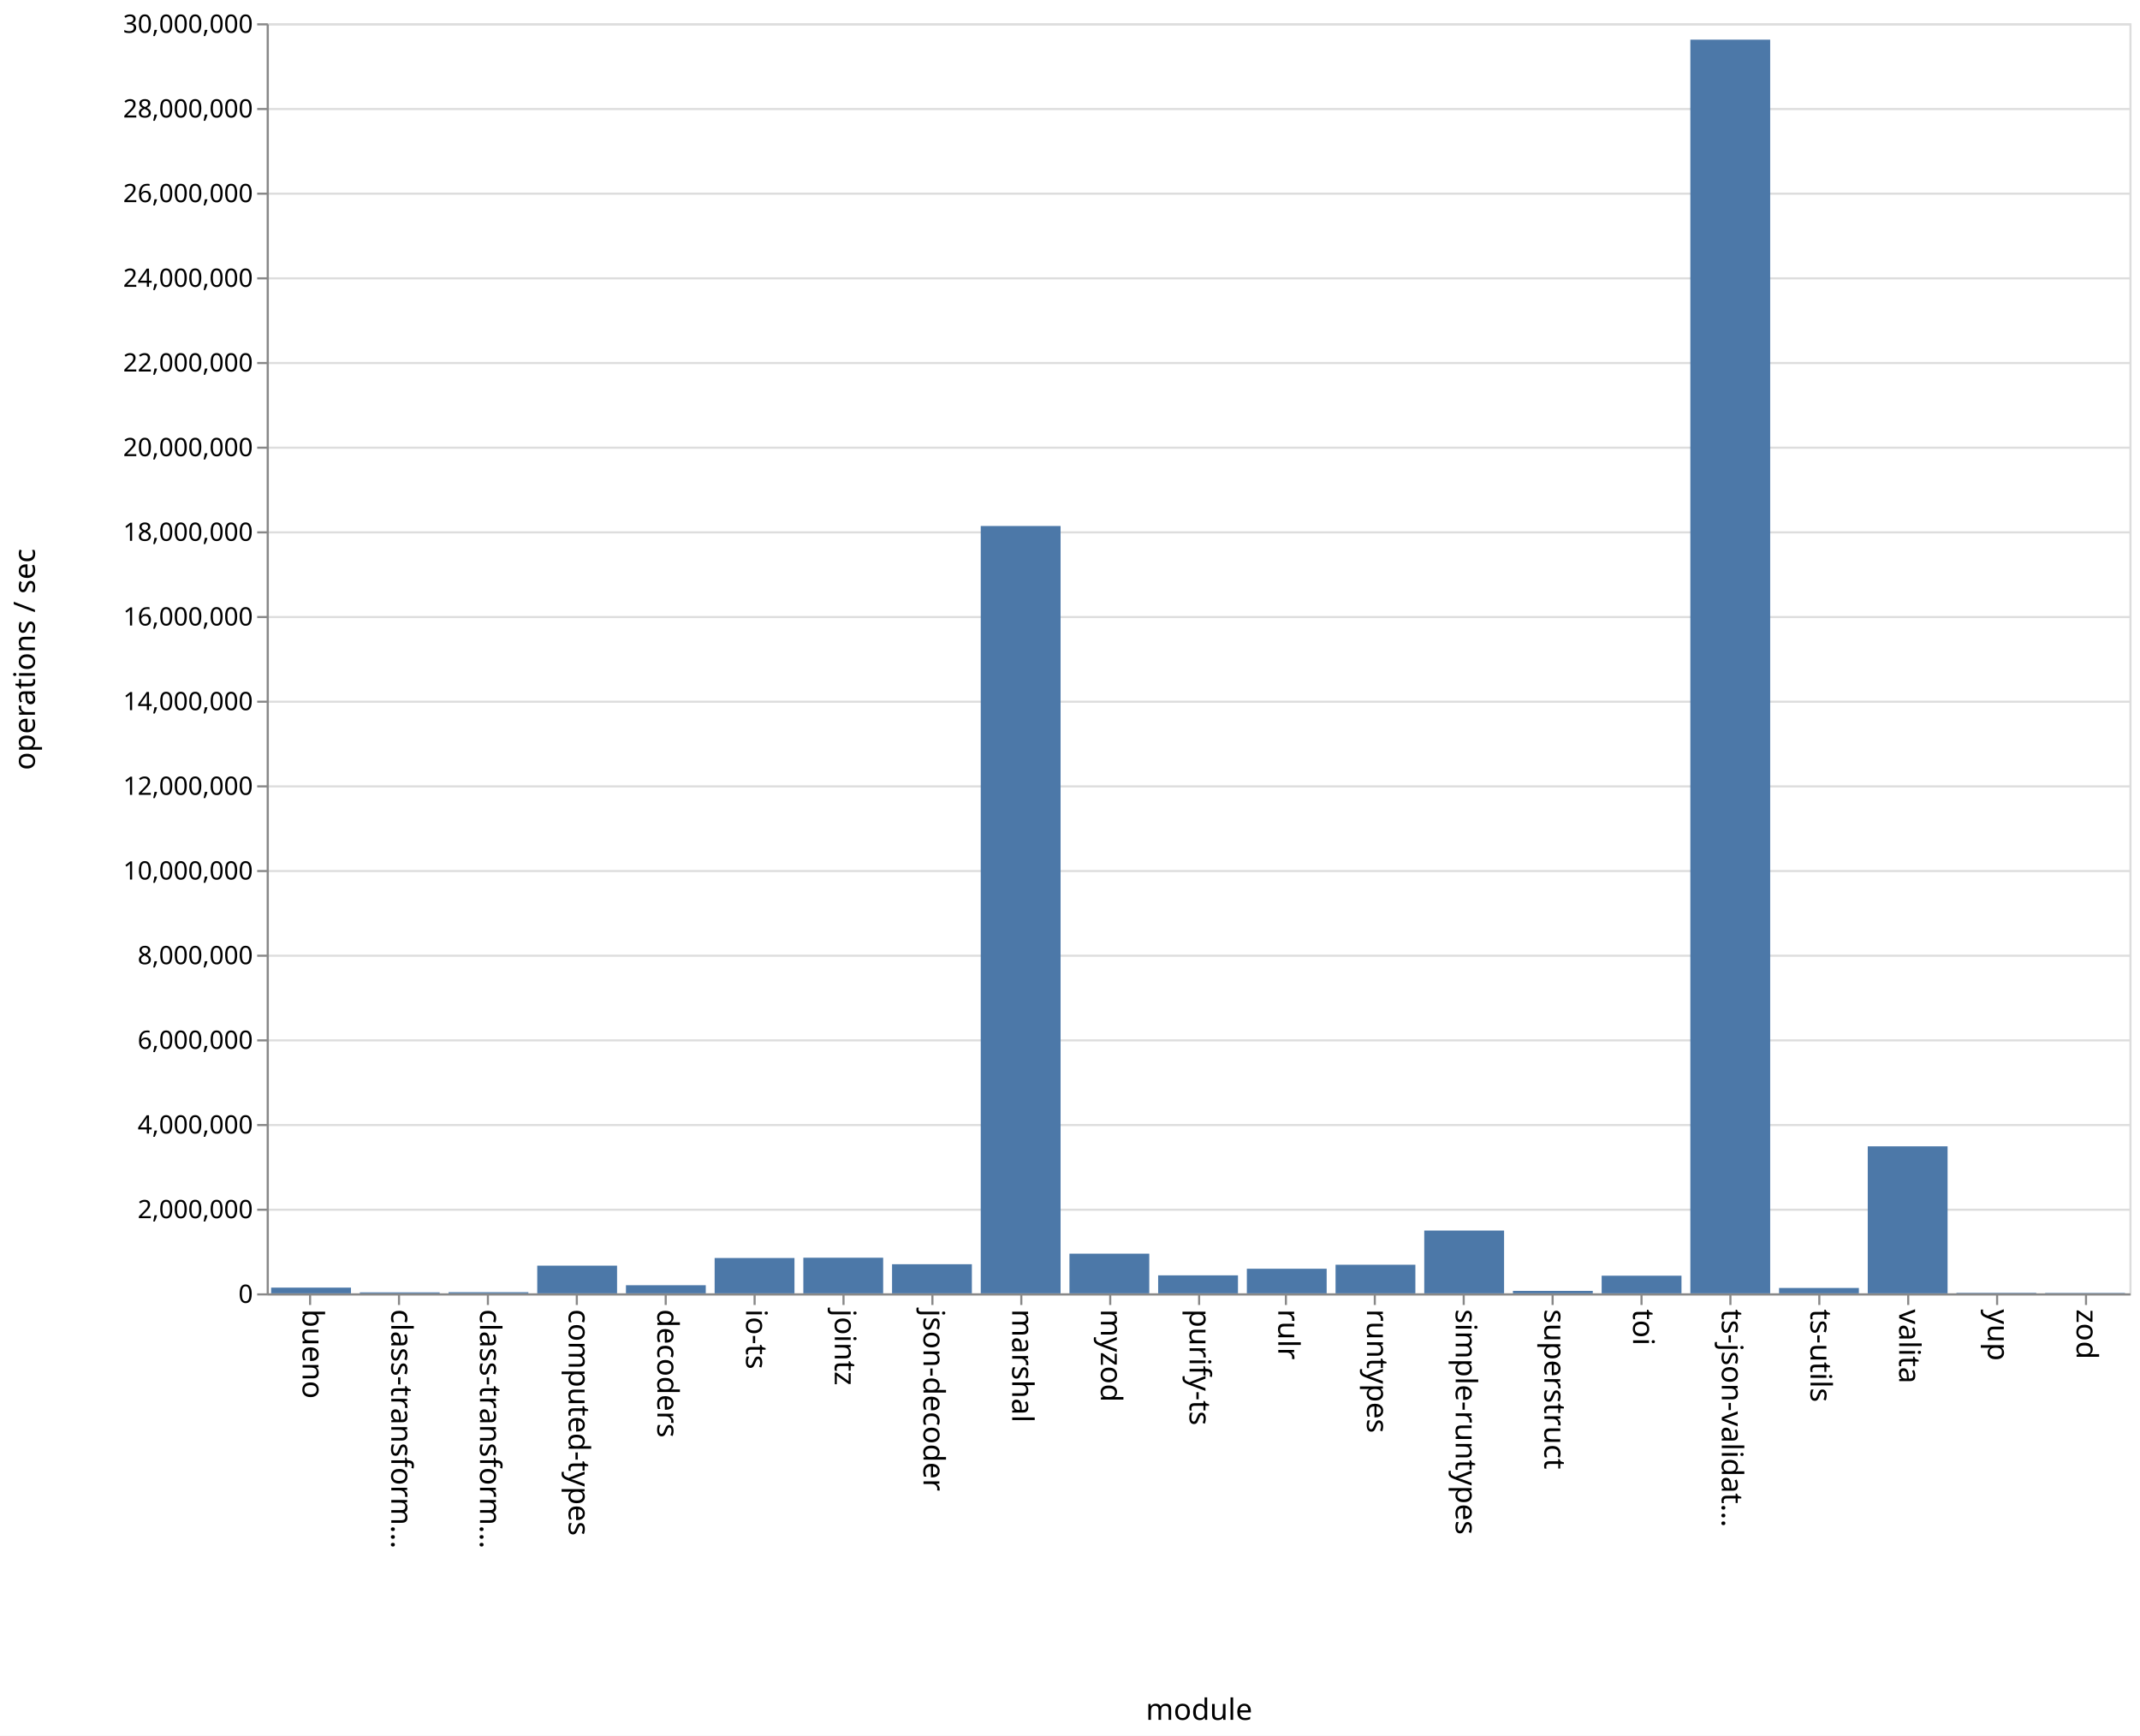
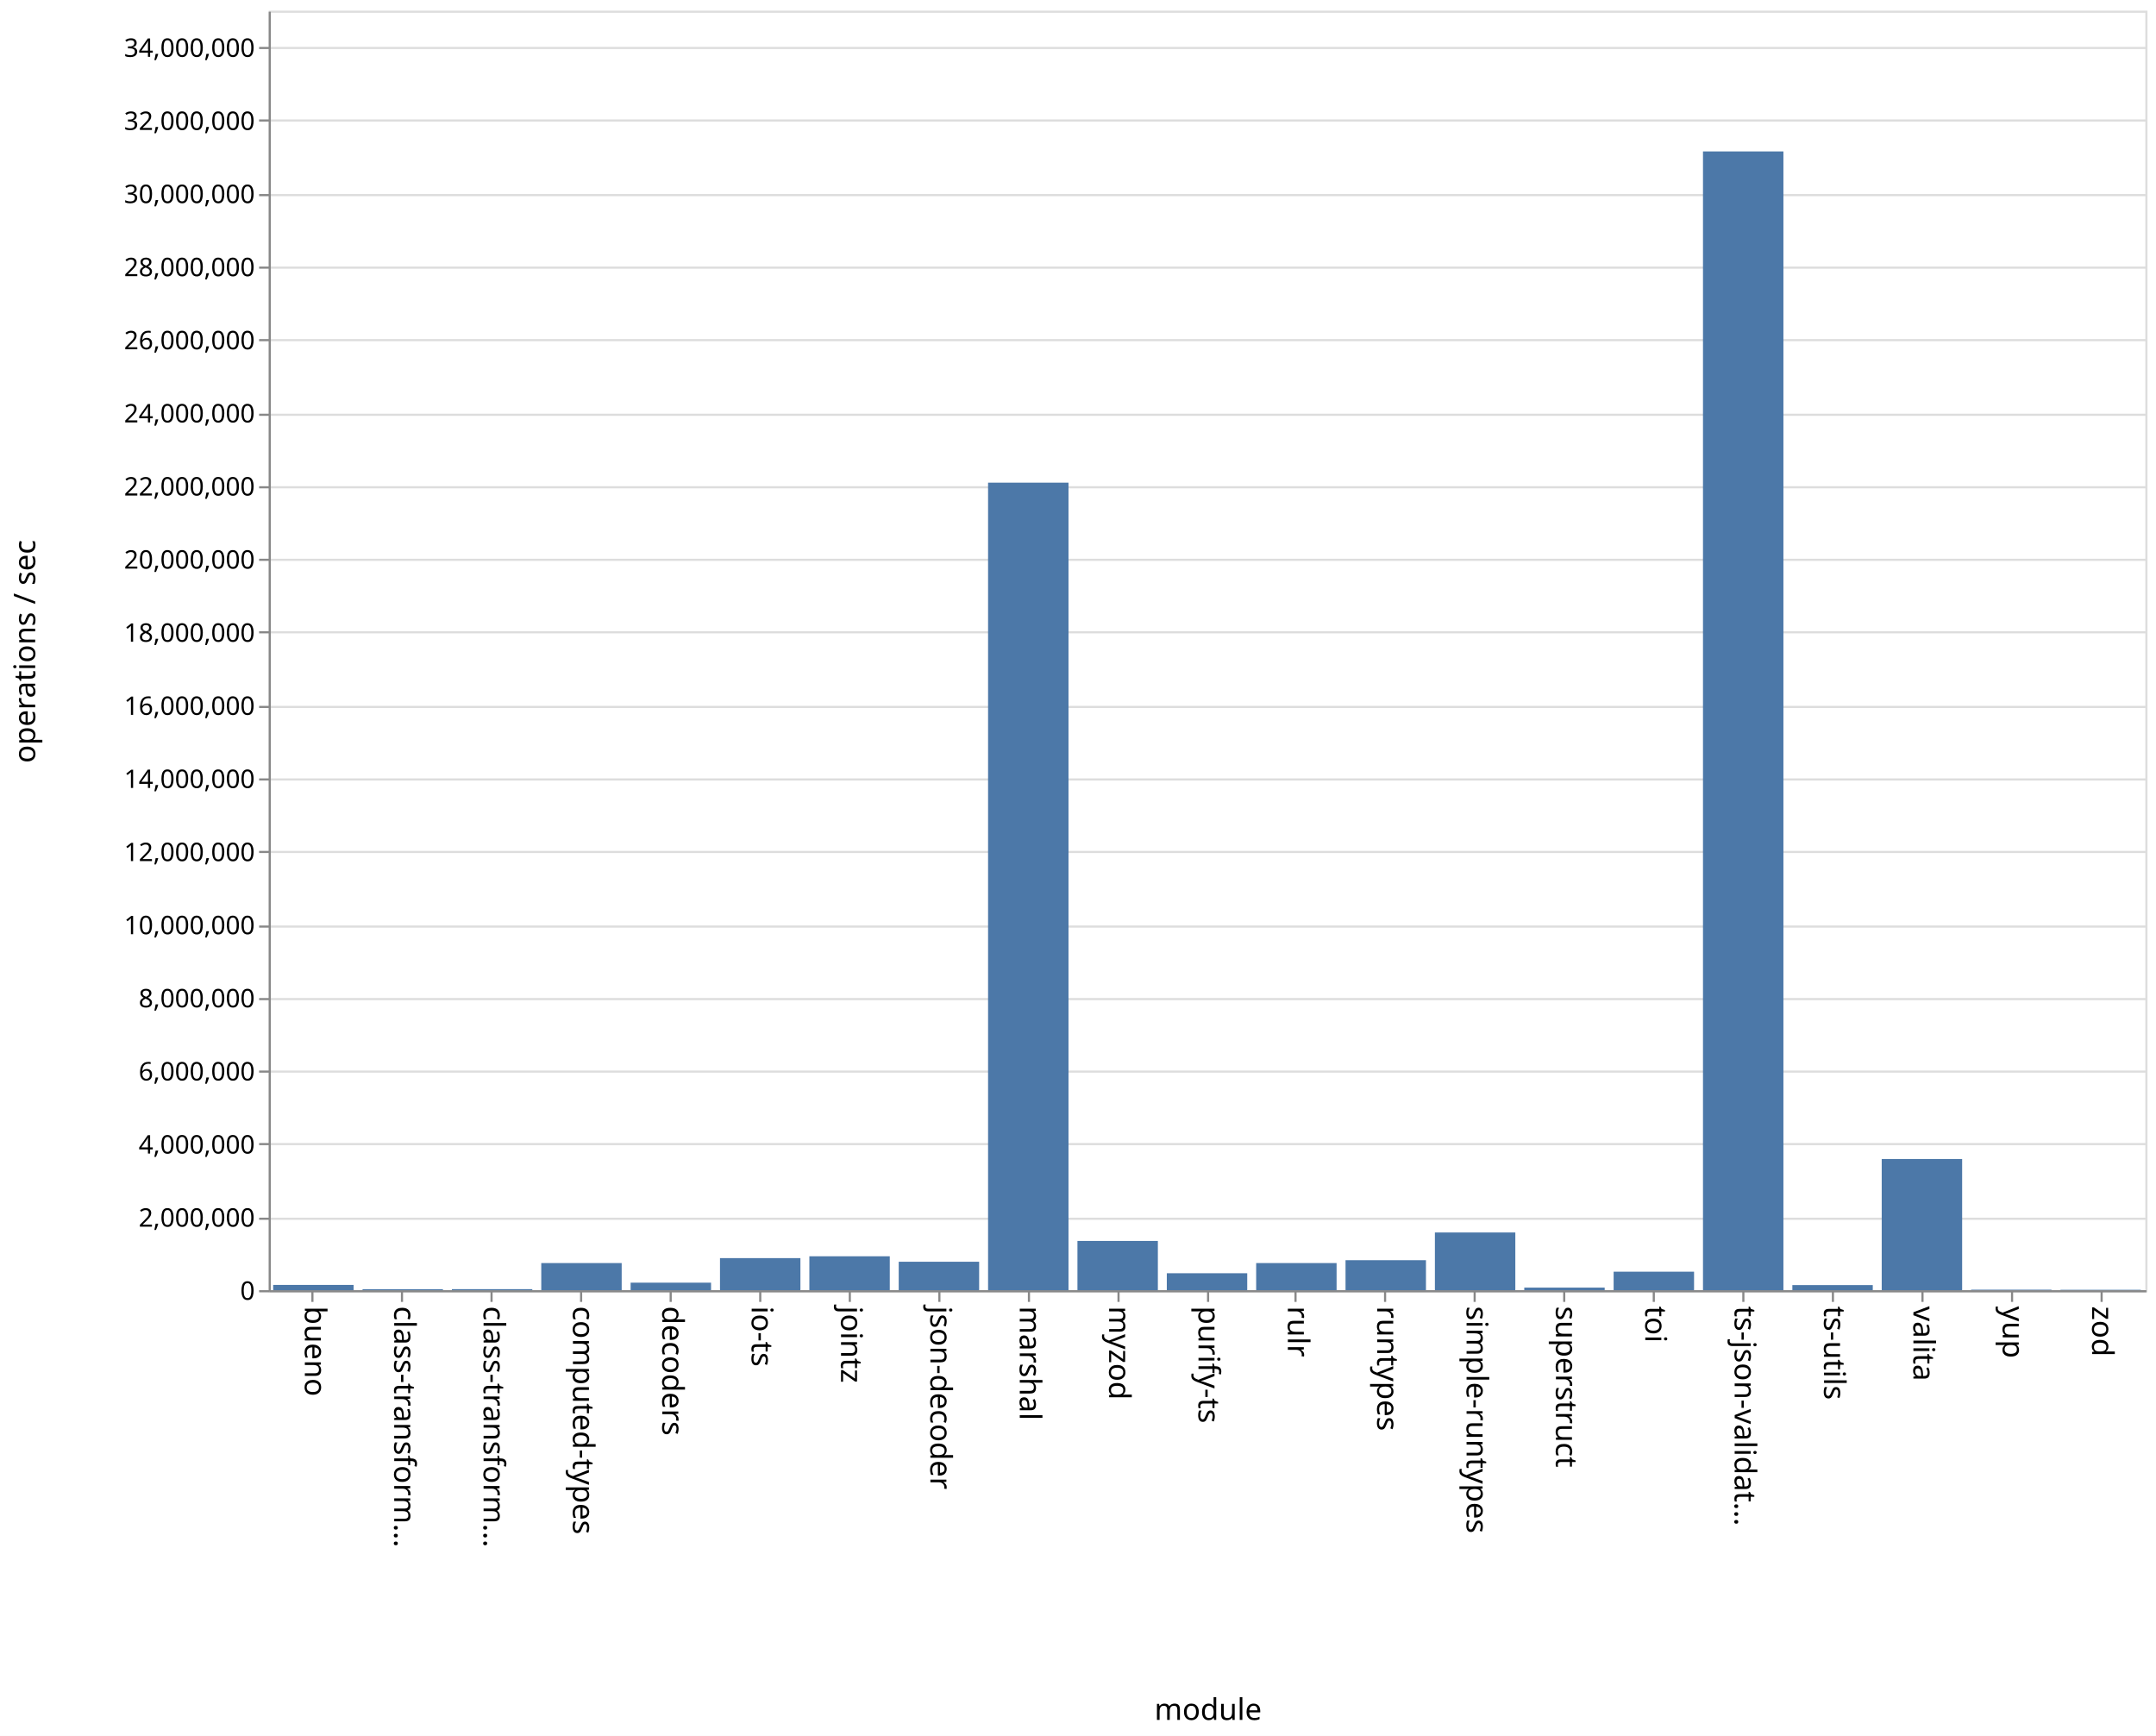
- <svg xmlns="http://www.w3.org/2000/svg" class="marks" width="1011" height="820">
-   <path fill="#fff" d="M0 0h1011v820H0z" />
+ <svg xmlns="http://www.w3.org/2000/svg" class="marks" width="1011" height="814">
+   <path fill="#fff" d="M0 0h1011v814H0z" />
  <g class="mark-group role-frame root" aria-roledescription="group mark container" fill="none" stroke-miterlimit="10">
-     <path class="background" aria-hidden="true" d="M126.5 11.5h880v600h-880z" stroke="#ddd" />
-     <g class="mark-group role-axis" aria-roledescription="axis" aria-label="Y-axis for a linear scale with values from 0 to 30,000,000">
-       <path class="background" aria-hidden="true" d="M126.5 11.5z" pointer-events="none" />
+     <path class="background" aria-hidden="true" d="M126.5 5.5h880v600h-880z" stroke="#ddd" />
+     <g class="mark-group role-axis" aria-roledescription="axis" aria-label="Y-axis for a linear scale with values from 0 to 35,000,000">
+       <path class="background" aria-hidden="true" d="M126.5 5.5z" pointer-events="none" />
      <g class="mark-rule role-axis-grid" pointer-events="none" stroke="#ddd">
-         <path d="M126.5 611.5h880M126.5 571.5h880M126.5 531.5h880M126.5 491.5h880M126.5 451.5h880M126.5 411.5h880M126.5 371.5h880M126.5 331.5h880M126.5 291.5h880M126.5 251.5h880M126.5 211.5h880M126.5 171.5h880M126.5 131.5h880M126.5 91.5h880M126.5 51.5h880M126.5 11.5h880" />
+         <path d="M126.5 605.5h880M126.5 571.5h880M126.5 536.5h880M126.5 502.5h880M126.5 468.5h880M126.5 434.5h880M126.5 399.5h880M126.5 365.5h880M126.5 331.5h880M126.5 296.5h880M126.5 262.5h880M126.5 228.5h880M126.5 194.5h880M126.5 159.5h880M126.5 125.5h880M126.5 91.5h880M126.5 56.5h880M126.5 22.5h880" />
      </g>
    </g>
    <g class="mark-group role-axis" aria-roledescription="axis" aria-label="X-axis titled 'module' for a discrete scale with 21 values: bueno, class-transformer-validator-async, class-transformer-validator-sync, computed-types, decoders, ending with zod">
-       <path class="background" aria-hidden="true" d="M126.5 611.5z" pointer-events="none" />
+       <path class="background" aria-hidden="true" d="M126.5 605.5z" pointer-events="none" />
      <g class="mark-rule role-axis-tick" pointer-events="none" stroke="#888">
-         <path d="M146.5 611.5v5M188.5 611.5v5M230.5 611.5v5M272.5 611.5v5M314.5 611.5v5M356.5 611.5v5M398.5 611.5v5M440.5 611.5v5M482.5 611.5v5M524.5 611.5v5M566.5 611.5v5M607.5 611.5v5M649.5 611.5v5M691.5 611.5v5M733.5 611.5v5M775.5 611.5v5M817.5 611.5v5M859.5 611.5v5M901.5 611.5v5M943.5 611.5v5M985.5 611.5v5" />
+         <path d="M146.5 605.5v5M188.5 605.5v5M230.5 605.5v5M272.5 605.5v5M314.5 605.5v5M356.5 605.5v5M398.5 605.5v5M440.5 605.5v5M482.5 605.5v5M524.5 605.5v5M566.5 605.5v5M607.5 605.5v5M649.5 605.5v5M691.5 605.5v5M733.5 605.5v5M775.5 605.5v5M817.5 605.5v5M859.5 605.5v5M901.5 605.5v5M943.5 605.5v5M985.5 605.5v5" />
      </g>
      <g class="mark-text role-axis-label" pointer-events="none" font-family="sans-serif" font-size="14" fill="#000">
-         <text transform="rotate(90 -237.774 380.726)">bueno</text>
-         <text transform="rotate(90 -216.821 401.679)">class-transform…</text>
-         <text transform="rotate(90 -195.869 422.631)">class-transform…</text>
-         <text transform="rotate(90 -174.917 443.583)">computed-types</text>
-         <text transform="rotate(90 -153.964 464.536)">decoders</text>
-         <text transform="rotate(90 -133.012 485.488)">io-ts</text>
-         <text transform="rotate(90 -112.06 506.44)">jointz</text>
-         <text transform="rotate(90 -91.107 527.393)">json-decoder</text>
-         <text transform="rotate(90 -70.155 548.345)">marshal</text>
-         <text transform="rotate(90 -49.202 569.298)">myzod</text>
-         <text transform="rotate(90 -28.25 590.25)">purify-ts</text>
-         <text transform="rotate(90 -7.298 611.202)">rulr</text>
-         <text transform="rotate(90 13.655 632.155)">runtypes</text>
-         <text transform="rotate(90 34.607 653.107)">simple-runtypes</text>
-         <text transform="rotate(90 55.56 674.06)">superstruct</text>
-         <text transform="rotate(90 76.512 695.012)">toi</text>
-         <text transform="rotate(90 97.464 715.964)">ts-json-validat…</text>
-         <text transform="rotate(90 118.417 736.917)">ts-utils</text>
-         <text transform="rotate(90 139.369 757.869)">valita</text>
-         <text transform="rotate(90 160.321 778.821)">yup</text>
-         <text transform="rotate(90 181.274 799.774)">zod</text>
+         <text transform="rotate(90 -234.774 377.726)">bueno</text>
+         <text transform="rotate(90 -213.821 398.679)">class-transform…</text>
+         <text transform="rotate(90 -192.869 419.631)">class-transform…</text>
+         <text transform="rotate(90 -171.917 440.583)">computed-types</text>
+         <text transform="rotate(90 -150.964 461.536)">decoders</text>
+         <text transform="rotate(90 -130.012 482.488)">io-ts</text>
+         <text transform="rotate(90 -109.06 503.44)">jointz</text>
+         <text transform="rotate(90 -88.107 524.393)">json-decoder</text>
+         <text transform="rotate(90 -67.155 545.345)">marshal</text>
+         <text transform="rotate(90 -46.202 566.298)">myzod</text>
+         <text transform="rotate(90 -25.25 587.25)">purify-ts</text>
+         <text transform="rotate(90 -4.298 608.202)">rulr</text>
+         <text transform="rotate(90 16.655 629.155)">runtypes</text>
+         <text transform="rotate(90 37.607 650.107)">simple-runtypes</text>
+         <text transform="rotate(90 58.56 671.06)">superstruct</text>
+         <text transform="rotate(90 79.512 692.012)">toi</text>
+         <text transform="rotate(90 100.464 712.964)">ts-json-validat…</text>
+         <text transform="rotate(90 121.417 733.917)">ts-utils</text>
+         <text transform="rotate(90 142.369 754.869)">valita</text>
+         <text transform="rotate(90 163.321 775.821)">yup</text>
+         <text transform="rotate(90 184.274 796.774)">zod</text>
      </g>
-       <path stroke="#888" d="M126.5 611.5h880" pointer-events="none" />
-       <text text-anchor="middle" transform="translate(566.5 812.5)" font-family="sans-serif" font-size="14" fill="#000" pointer-events="none">module</text>
+       <path stroke="#888" d="M126.5 605.5h880" pointer-events="none" />
+       <text text-anchor="middle" transform="translate(566.5 806.5)" font-family="sans-serif" font-size="14" fill="#000" pointer-events="none">module</text>
    </g>
-     <g class="mark-group role-axis" aria-roledescription="axis" aria-label="Y-axis titled 'operations / sec' for a linear scale with values from 0 to 30,000,000">
-       <path class="background" aria-hidden="true" d="M126.5 11.5z" pointer-events="none" />
+     <g class="mark-group role-axis" aria-roledescription="axis" aria-label="Y-axis titled 'operations / sec' for a linear scale with values from 0 to 35,000,000">
+       <path class="background" aria-hidden="true" d="M126.5 5.5z" pointer-events="none" />
      <g class="mark-rule role-axis-tick" pointer-events="none" stroke="#888">
-         <path d="M126.5 611.5h-5M126.5 571.5h-5M126.5 531.5h-5M126.5 491.5h-5M126.5 451.5h-5M126.5 411.5h-5M126.5 371.5h-5M126.5 331.5h-5M126.5 291.5h-5M126.5 251.5h-5M126.5 211.5h-5M126.5 171.5h-5M126.5 131.5h-5M126.5 91.5h-5M126.5 51.5h-5M126.5 11.5h-5" />
+         <path d="M126.5 605.5h-5M126.5 571.5h-5M126.5 536.5h-5M126.5 502.5h-5M126.5 468.5h-5M126.5 434.5h-5M126.5 399.5h-5M126.5 365.5h-5M126.5 331.5h-5M126.5 296.5h-5M126.5 262.5h-5M126.5 228.5h-5M126.5 194.5h-5M126.5 159.5h-5M126.5 125.5h-5M126.5 91.5h-5M126.5 56.5h-5M126.5 22.5h-5" />
      </g>
      <g class="mark-text role-axis-label" pointer-events="none" text-anchor="end" font-family="sans-serif" font-size="12" fill="#000">
-         <text transform="translate(119.5 615.5)">0</text>
-         <text transform="translate(119.5 575.5)">2,000,000</text>
-         <text transform="translate(119.5 535.5)">4,000,000</text>
-         <text transform="translate(119.5 495.5)">6,000,000</text>
-         <text transform="translate(119.5 455.5)">8,000,000</text>
-         <text transform="translate(119.5 415.5)">10,000,000</text>
-         <text transform="translate(119.5 375.5)">12,000,000</text>
-         <text transform="translate(119.5 335.5)">14,000,000</text>
-         <text transform="translate(119.5 295.5)">16,000,000</text>
-         <text transform="translate(119.5 255.5)">18,000,000</text>
-         <text transform="translate(119.5 215.5)">20,000,000</text>
-         <text transform="translate(119.5 175.5)">22,000,000</text>
-         <text transform="translate(119.5 135.5)">24,000,000</text>
-         <text transform="translate(119.5 95.5)">26,000,000</text>
-         <text transform="translate(119.5 55.5)">28,000,000</text>
-         <text transform="translate(119.5 15.5)">30,000,000</text>
+         <text transform="translate(119.5 609.5)">0</text>
+         <text transform="translate(119.5 575.214)">2,000,000</text>
+         <text transform="translate(119.5 540.929)">4,000,000</text>
+         <text transform="translate(119.5 506.643)">6,000,000</text>
+         <text transform="translate(119.5 472.357)">8,000,000</text>
+         <text transform="translate(119.5 438.071)">10,000,000</text>
+         <text transform="translate(119.5 403.786)">12,000,000</text>
+         <text transform="translate(119.5 369.5)">14,000,000</text>
+         <text transform="translate(119.5 335.214)">16,000,000</text>
+         <text transform="translate(119.5 300.929)">18,000,000</text>
+         <text transform="translate(119.5 266.643)">20,000,000</text>
+         <text transform="translate(119.5 232.357)">22,000,000</text>
+         <text transform="translate(119.5 198.071)">24,000,000</text>
+         <text transform="translate(119.5 163.786)">26,000,000</text>
+         <text transform="translate(119.5 129.5)">28,000,000</text>
+         <text transform="translate(119.5 95.214)">30,000,000</text>
+         <text transform="translate(119.5 60.929)">32,000,000</text>
+         <text transform="translate(119.5 26.643)">34,000,000</text>
      </g>
-       <path stroke="#888" d="M126.5 611.5v-600" pointer-events="none" />
-       <text text-anchor="middle" transform="rotate(-90 164 147.5)" font-family="sans-serif" font-size="14" fill="#000" pointer-events="none">operations / sec</text>
+       <path stroke="#888" d="M126.5 605.5V5.5" pointer-events="none" />
+       <text text-anchor="middle" transform="rotate(-90 161 144.5)" font-family="sans-serif" font-size="14" fill="#000" pointer-events="none">operations / sec</text>
    </g>
    <g class="mark-rect role-mark marks" aria-roledescription="rect mark container" fill="#4c78a8">
-       <path d="M128.095 608.297h37.715V611h-37.715zM170 610.526h37.714V611H170zM211.905 610.452h37.714V611h-37.714zM253.81 597.93h37.714V611H253.81zM295.714 607.158h37.715V611h-37.715zM337.619 594.314h37.714V611H337.62zM379.524 594.165h37.714V611h-37.714zM421.429 597.256h37.714V611h-37.714zM463.333 248.489h37.715V611h-37.715zM505.238 592.25h37.714V611h-37.714zM547.143 602.491h37.714V611h-37.714zM589.048 599.374h37.714V611h-37.714zM630.952 597.488h37.715V611h-37.715zM672.857 581.351h37.714V611h-37.714zM714.762 609.841h37.714V611h-37.714zM756.667 602.65h37.714V611h-37.714zM798.571 18.735h37.715V611H798.57zM840.476 608.448h37.714V611h-37.714zM882.381 541.554h37.714V611h-37.714zM924.286 610.756H962V611h-37.714zM966.19 610.793h37.715V611H966.19z" />
+       <path d="M128.095 602.542h37.715V605h-37.715zM170 604.563h37.714V605H170zM211.905 604.514h37.714V605h-37.714zM253.81 592.283h37.714V605H253.81zM295.714 601.488h37.715V605h-37.715zM337.619 589.978h37.714V605H337.62zM379.524 589.092h37.714V605h-37.714zM421.429 591.657h37.714V605h-37.714zM463.333 226.328h37.715V605h-37.715zM505.238 581.917h37.714V605h-37.714zM547.143 597.047h37.714V605h-37.714zM589.048 592.28h37.714V605h-37.714zM630.952 590.933h37.715V605h-37.715zM672.857 577.933h37.714V605h-37.714zM714.762 603.786h37.714V605h-37.714zM756.667 596.336h37.714V605h-37.714zM798.571 71.006h37.715V605H798.57zM840.476 602.616h37.714V605h-37.714zM882.381 543.479h37.714V605h-37.714zM924.286 604.765H962V605h-37.714zM966.19 604.818h37.715V605H966.19z" />
    </g>
  </g>
</svg>
